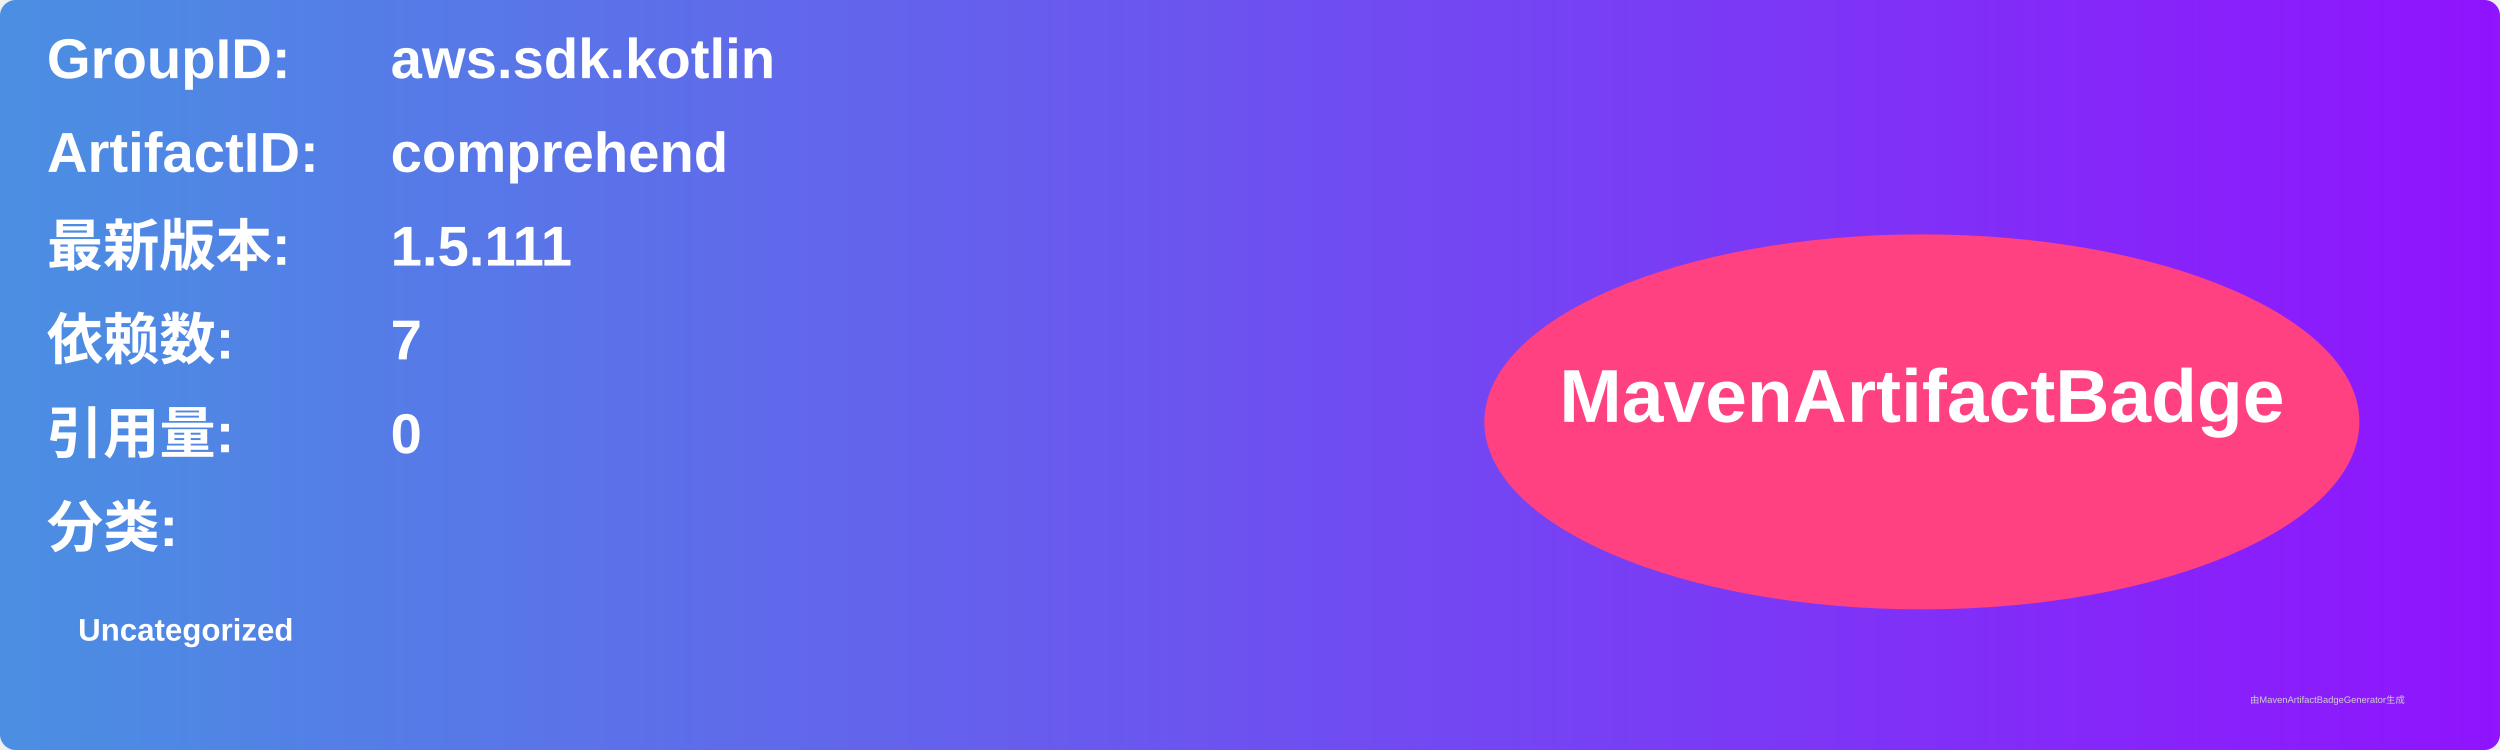
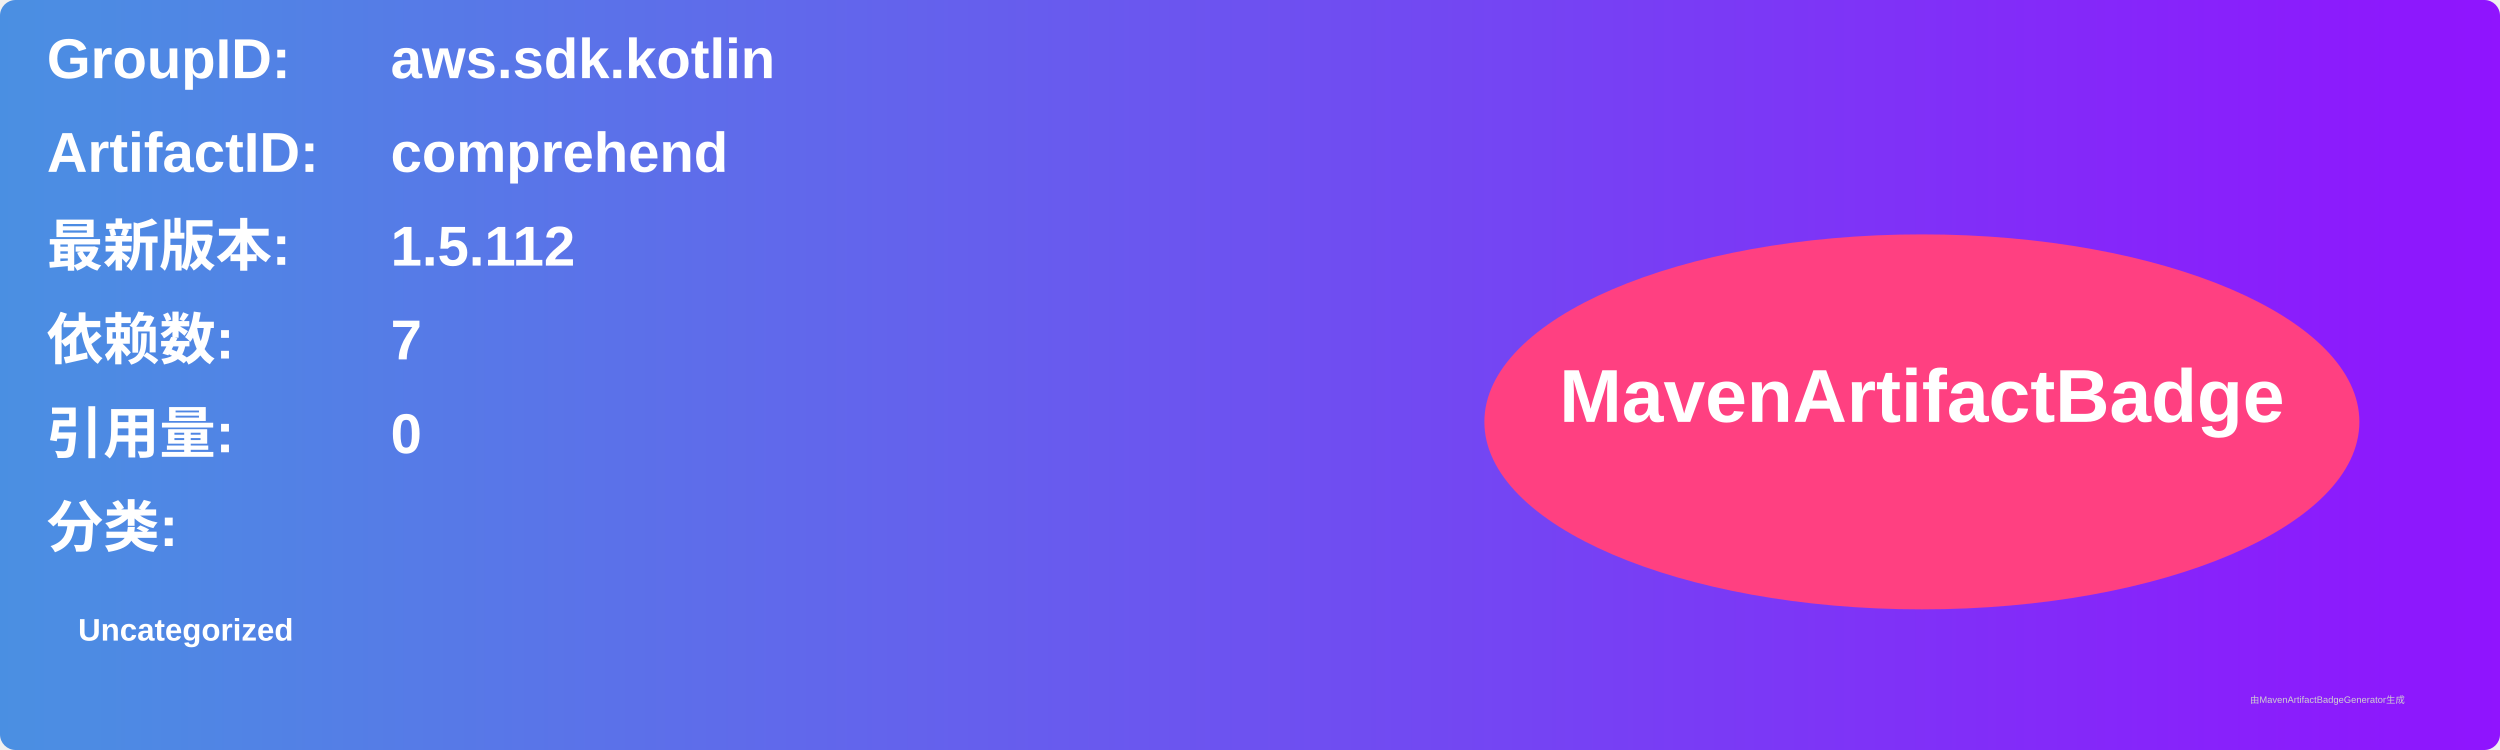
<svg xmlns="http://www.w3.org/2000/svg" width="800" height="240" viewBox="0 0 800 240">
  <linearGradient id="grad" x1="0%" y1="0%" x2="100%" y2="0%">
    <stop offset="0%" stop-color="#4a90e2" />
    <stop offset="100%" stop-color="#9013fe" />
  </linearGradient>
  <rect width="100%" height="100%" rx="5" ry="5" fill="url(#grad)" />
  <g transform="translate(15, 15)">
    <text x="0" y="10" font-family="Arial" font-size="18" fill="white" font-weight="bold" width="260">GroupID:</text>
    <text x="110" y="10" font-family="Arial" font-size="18" fill="white" font-weight="bold" width="460">aws.sdk.kotlin</text>
    <text x="0" y="40" font-family="Arial" font-size="18" fill="white" font-weight="bold" width="260">ArtifactID:</text>
    <text x="110" y="40" font-family="Arial" font-size="18" fill="white" font-weight="bold" width="460">comprehend</text>
    <text x="0" y="70" font-family="Arial" font-size="18" fill="white" font-weight="bold">最新版本:</text>
    <text x="110" y="70" font-family="Arial" font-size="18" fill="white" font-weight="bold">
-       <tspan font-weight="bold">1.5.111</tspan>
+       <tspan font-weight="bold">1.5.112</tspan>
    </text>
    <text x="0" y="100" font-family="Arial" font-size="18" fill="white" font-weight="bold">依赖数: </text>
    <text x="110" y="100" font-family="Arial" font-size="18" fill="white">
      <tspan font-weight="bold">7</tspan>
    </text>
    <text x="0" y="130" font-family="Arial" font-size="18" fill="white" font-weight="bold">引用量: </text>
    <text x="110" y="130" font-family="Arial" font-size="18" fill="white">
      <tspan font-weight="bold">0</tspan>
    </text>
    <text x="0" y="160" font-family="Arial" font-size="18" fill="white" font-weight="bold">分类:</text>
    <text x="10" y="190" font-family="Arial" font-size="10" fill="white">
      <tspan font-weight="bold">Uncategorized</tspan>
    </text>
    <ellipse cx="600" cy="120" rx="140" ry="60" fill="#ff4081" />
    <text x="600" y="120" text-anchor="middle" font-family="Arial" font-size="24" fill="white" font-weight="bold">MavenArtifactBadge</text>
  </g>
  <text x="720" y="225" font-family="Arial" font-size="3" fill="#d0d0d0">由MavenArtifactBadgeGenerator生成</text>
</svg>
